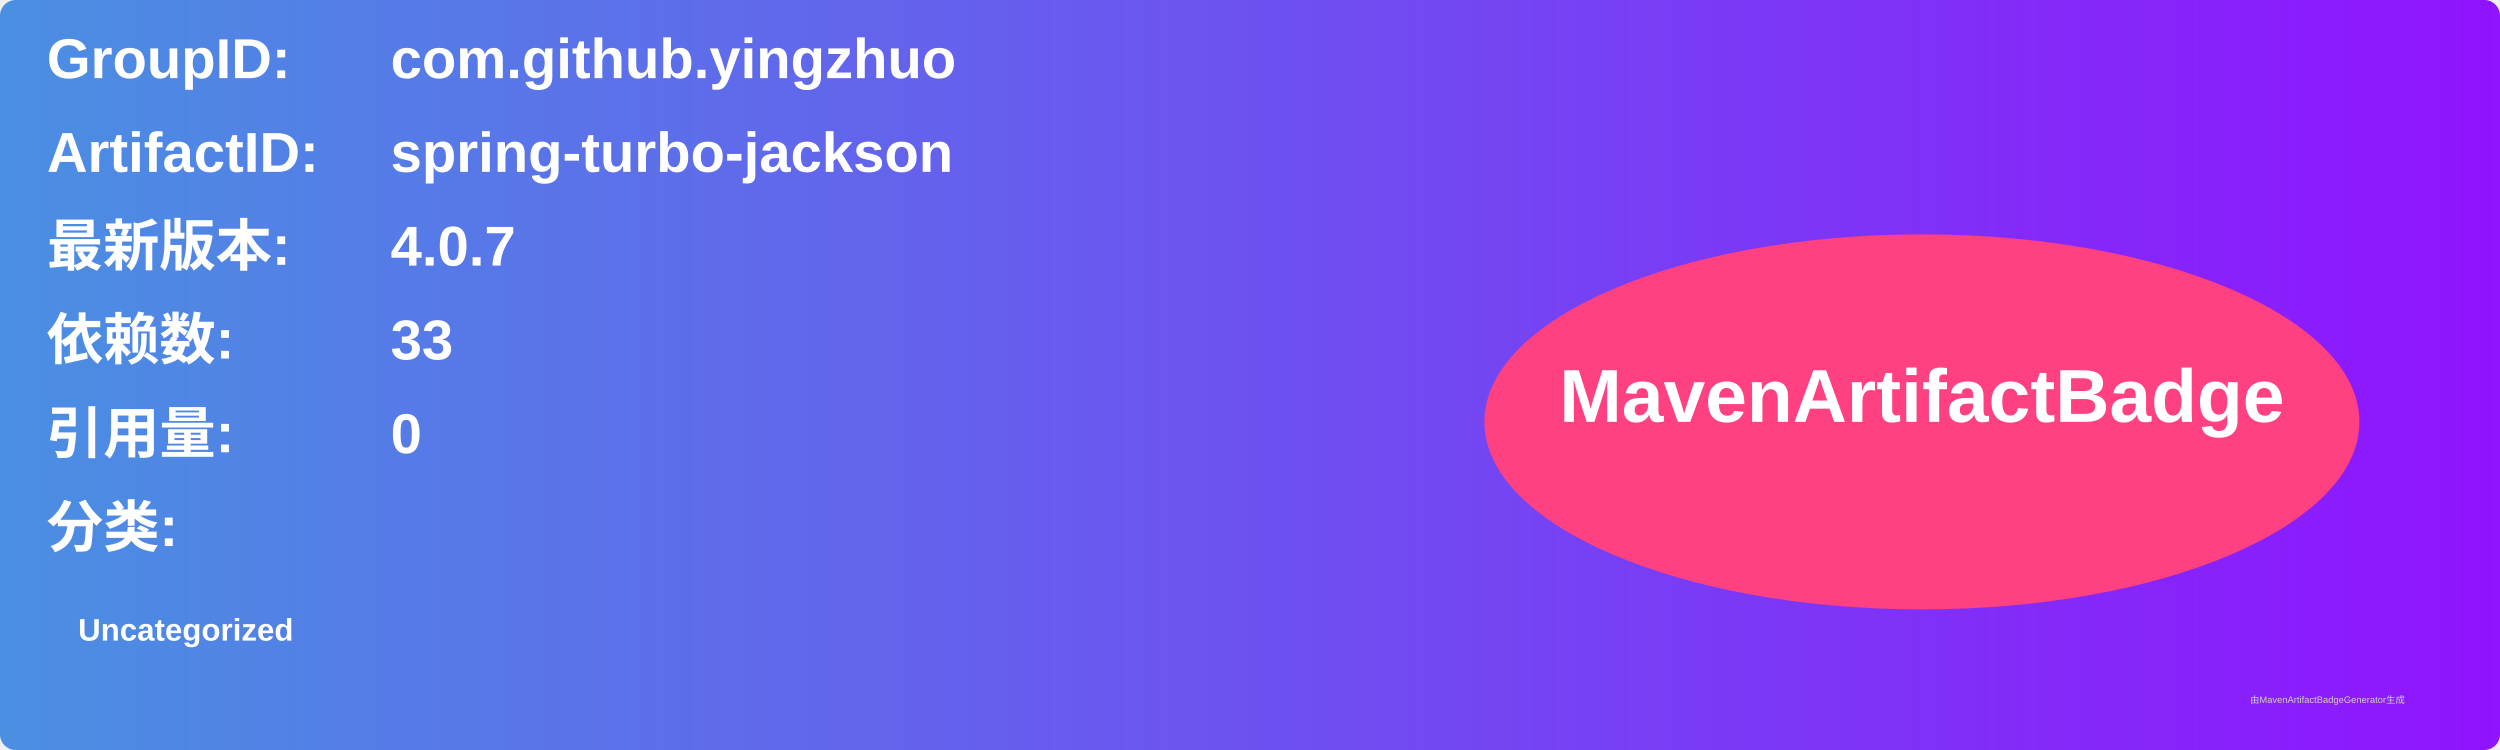
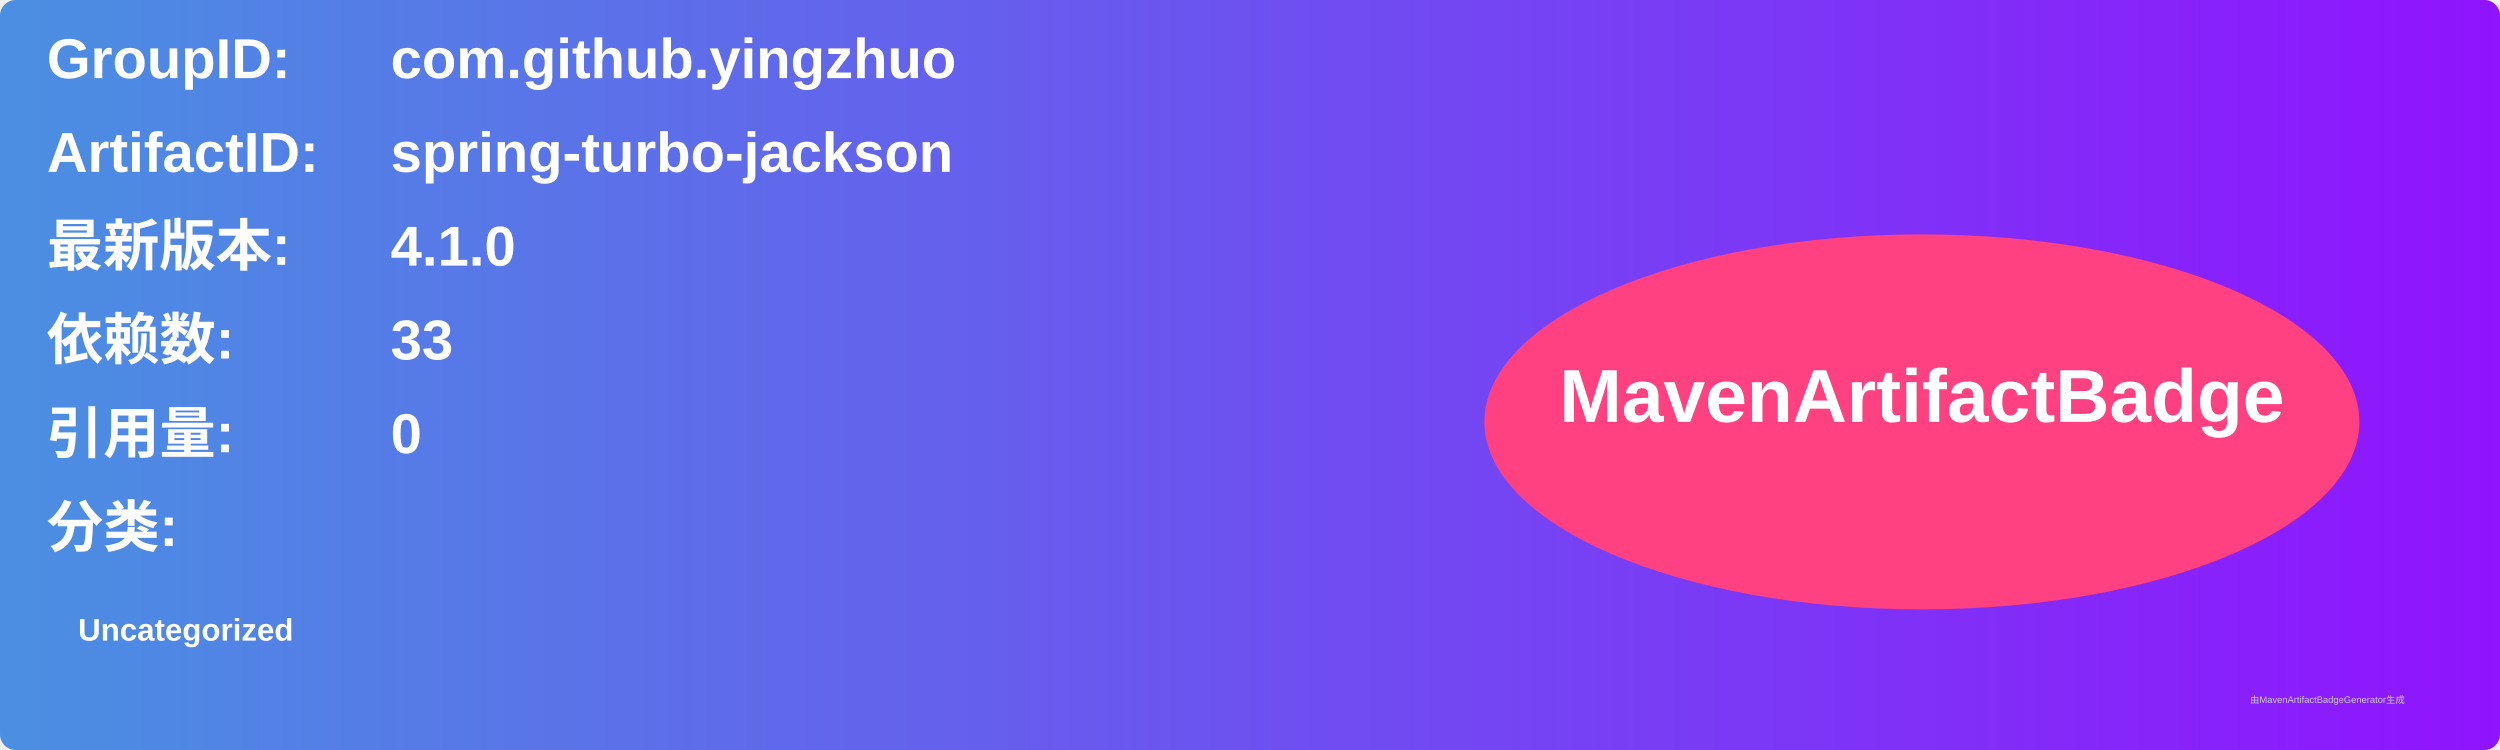
<svg xmlns="http://www.w3.org/2000/svg" width="800" height="240" viewBox="0 0 800 240">
  <linearGradient id="grad" x1="0%" y1="0%" x2="100%" y2="0%">
    <stop offset="0%" stop-color="#4a90e2" />
    <stop offset="100%" stop-color="#9013fe" />
  </linearGradient>
  <rect width="100%" height="100%" rx="5" ry="5" fill="url(#grad)" />
  <g transform="translate(15, 15)">
    <text x="0" y="10" font-family="Arial" font-size="18" fill="white" font-weight="bold" width="260">GroupID:</text>
    <text x="110" y="10" font-family="Arial" font-size="18" fill="white" font-weight="bold" width="460">com.github.yingzhuo</text>
    <text x="0" y="40" font-family="Arial" font-size="18" fill="white" font-weight="bold" width="260">ArtifactID:</text>
    <text x="110" y="40" font-family="Arial" font-size="18" fill="white" font-weight="bold" width="460">spring-turbo-jackson</text>
    <text x="0" y="70" font-family="Arial" font-size="18" fill="white" font-weight="bold">最新版本:</text>
    <text x="110" y="70" font-family="Arial" font-size="18" fill="white" font-weight="bold">
-       <tspan font-weight="bold">4.0.7</tspan>
+       <tspan font-weight="bold">4.1.0</tspan>
    </text>
    <text x="0" y="100" font-family="Arial" font-size="18" fill="white" font-weight="bold">依赖数: </text>
    <text x="110" y="100" font-family="Arial" font-size="18" fill="white">
      <tspan font-weight="bold">33</tspan>
    </text>
    <text x="0" y="130" font-family="Arial" font-size="18" fill="white" font-weight="bold">引用量: </text>
    <text x="110" y="130" font-family="Arial" font-size="18" fill="white">
      <tspan font-weight="bold">0</tspan>
    </text>
    <text x="0" y="160" font-family="Arial" font-size="18" fill="white" font-weight="bold">分类:</text>
    <text x="10" y="190" font-family="Arial" font-size="10" fill="white">
      <tspan font-weight="bold">Uncategorized</tspan>
    </text>
    <ellipse cx="600" cy="120" rx="140" ry="60" fill="#ff4081" />
    <text x="600" y="120" text-anchor="middle" font-family="Arial" font-size="24" fill="white" font-weight="bold">MavenArtifactBadge</text>
  </g>
  <text x="720" y="225" font-family="Arial" font-size="3" fill="#d0d0d0">由MavenArtifactBadgeGenerator生成</text>
</svg>
